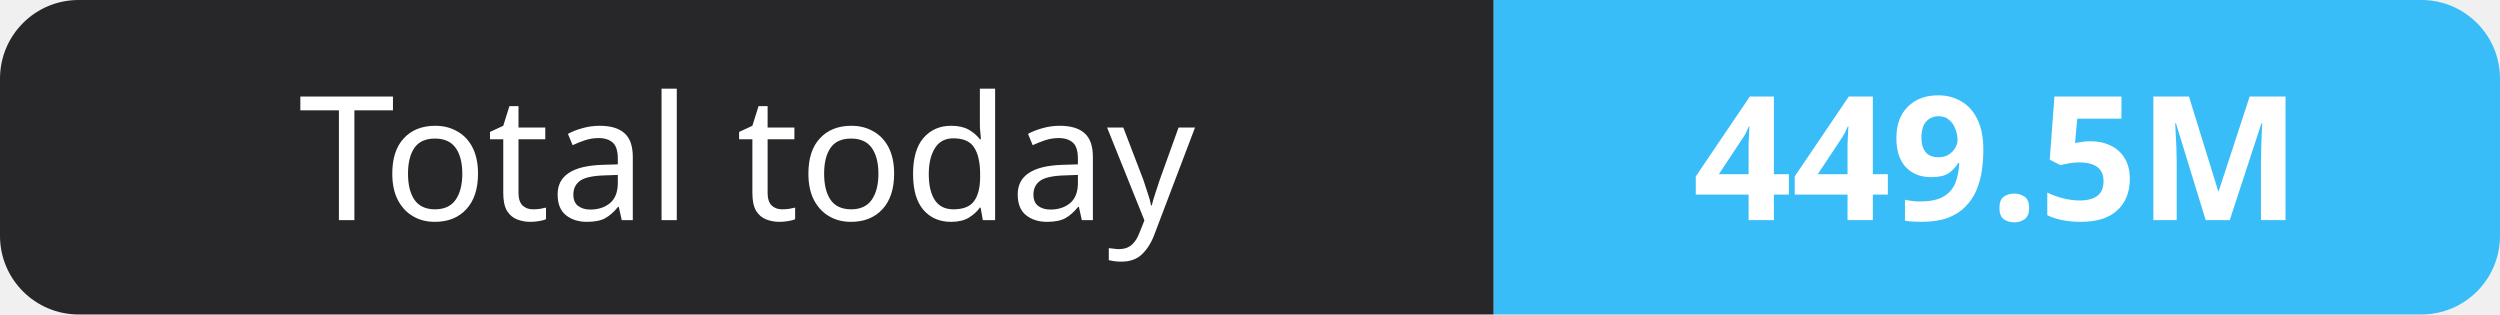
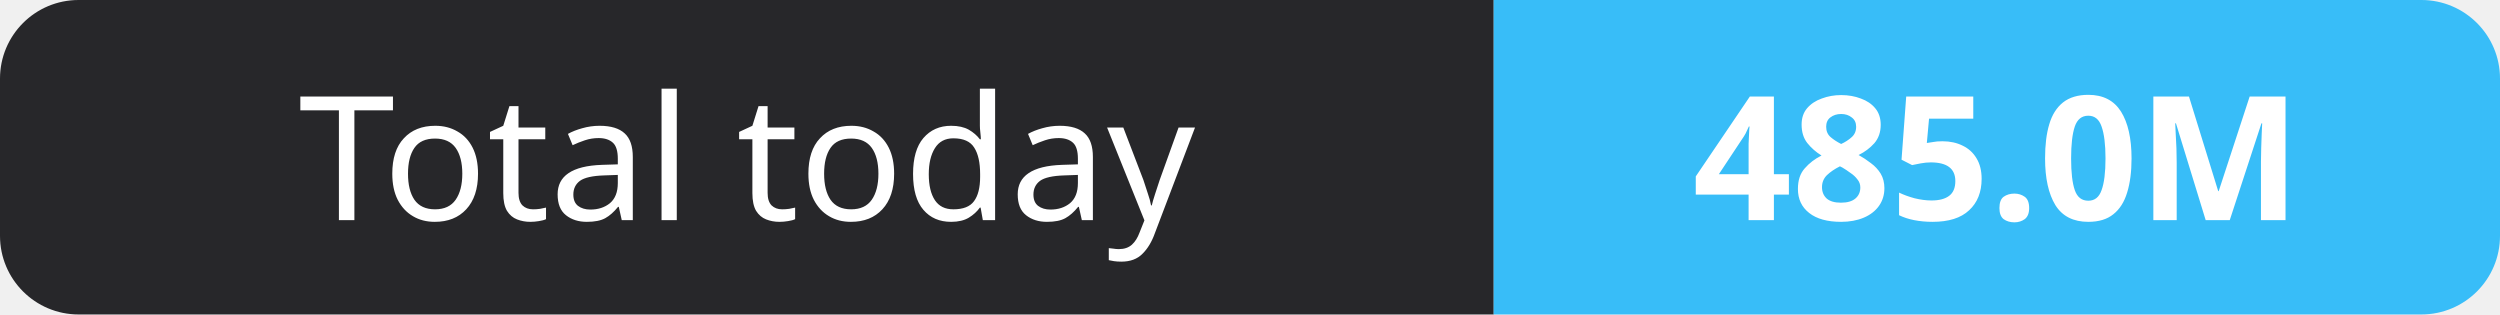
- <svg xmlns="http://www.w3.org/2000/svg" width="159" height="20" role="img" aria-label="Total today: 449.5M">
+ <svg xmlns="http://www.w3.org/2000/svg" width="159" height="20" role="img" aria-label="Total today: 485.0M">
  <clipPath id="r">
    <rect width="159" height="20" rx="5" fill="#fff" />
  </clipPath>
  <g clip-path="url(#r)">
    <rect width="95" height="20" fill="#27272a" />
    <rect x="95" width="64" height="20" fill="#38bdf8" />
  </g>
  <g fill="#fff" text-anchor="middle" font-family="Verdana,Geneva,sans-serif" font-size="11">
    <text x="47.5" y="14">Total today</text>
-     <text x="127.0" y="14" font-weight="700">449.5M</text>
+     <text x="127.0" y="14" font-weight="700">485.0M</text>
  </g>
</svg>
